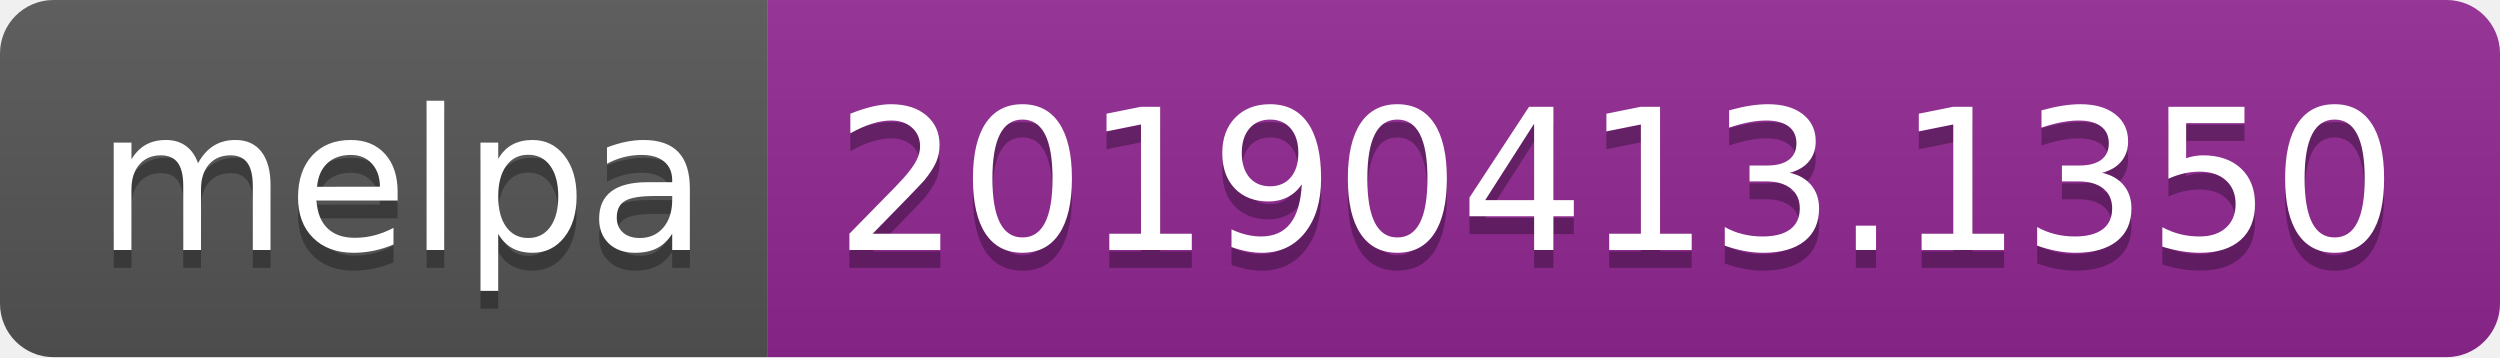
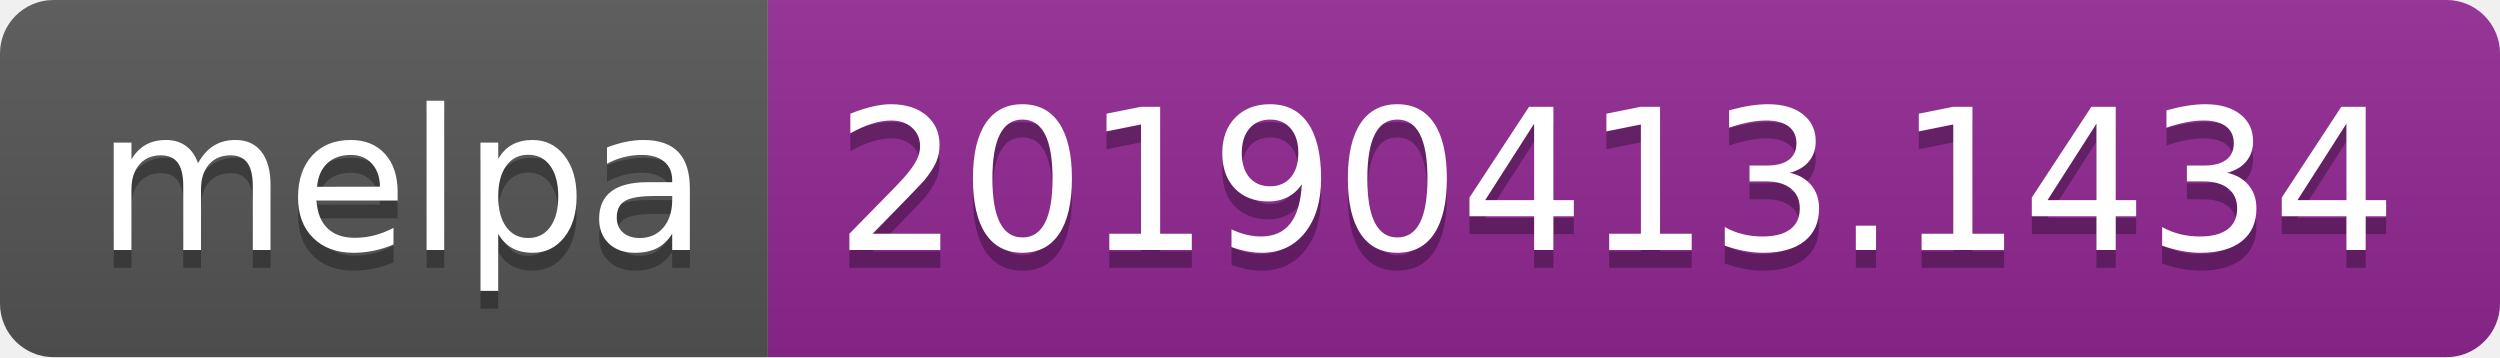
<svg xmlns="http://www.w3.org/2000/svg" width="140" height="20">
  <linearGradient id="b" x2="0" y2="100%">
    <stop offset="0" stop-color="#bbb" stop-opacity=".1" />
    <stop offset="1" stop-opacity=".1" />
  </linearGradient>
  <clipPath id="a">
    <rect width="140" height="20" rx="3" fill="#fff" />
  </clipPath>
  <g clip-path="url(#a)">
    <path fill="#555" d="M0 0h43v20H0z" />
    <path fill="#922793" d="M43 0h97v20H43z" />
    <path fill="url(#b)" d="M0 0h140v20H0z" />
  </g>
  <g fill="#fff" text-anchor="middle" font-family="DejaVu Sans,Verdana,Geneva,sans-serif" font-size="110">
    <text x="225" y="150" fill="#010101" fill-opacity=".3" transform="scale(.1)" textLength="330">melpa</text>
    <text x="225" y="140" transform="scale(.1)" textLength="330">melpa</text>
-     <text x="905" y="150" fill="#010101" fill-opacity=".3" transform="scale(.1)" textLength="870">20190413.1350</text>
-     <text x="905" y="140" transform="scale(.1)" textLength="870">20190413.1350</text>
+     <text x="905" y="150" fill="#010101" fill-opacity=".3" transform="scale(.1)" textLength="870">20190413.1434</text>
+     <text x="905" y="140" transform="scale(.1)" textLength="870">20190413.1434</text>
  </g>
</svg>
